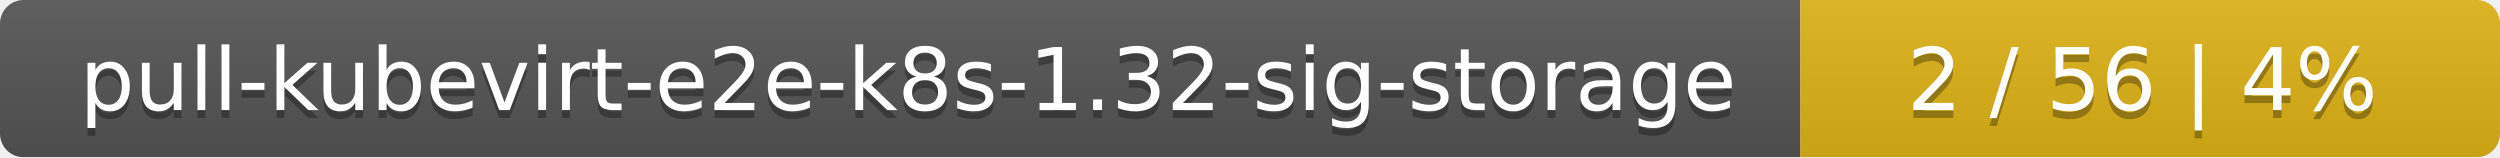
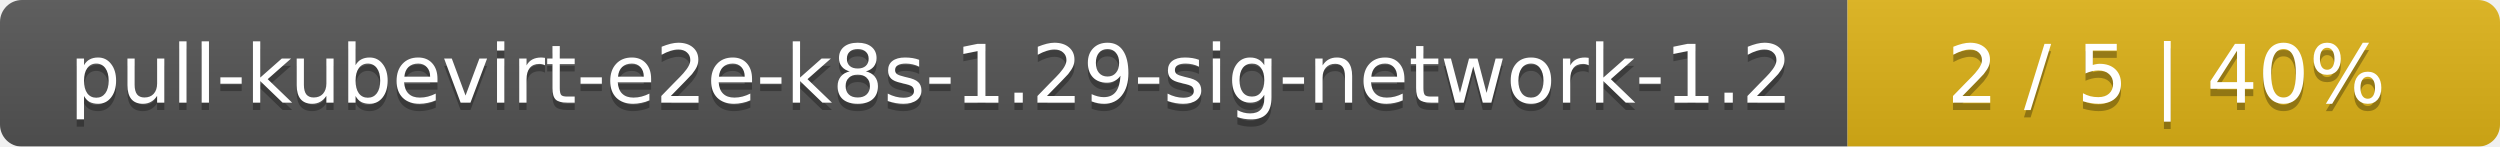
- <svg xmlns="http://www.w3.org/2000/svg" width="318" height="20">
+ <svg xmlns="http://www.w3.org/2000/svg" width="341" height="20">
  <linearGradient id="smooth" x2="0" y2="100%">
    <stop offset="0" stop-color="#bbb" stop-opacity=".1" />
    <stop offset="1" stop-opacity=".1" />
  </linearGradient>
  <mask id="round">
-     <rect width="318" height="20" rx="3" fill="#fff" />
+     <rect width="341" height="20" rx="3" fill="#fff" />
  </mask>
  <g mask="url(#round)">
-     <rect width="229" height="20" fill="#555" />
-     <rect x="229" width="89" height="20" fill="#dfb317" />
-     <rect width="318" height="20" fill="url(#smooth)" />
+     <rect width="252" height="20" fill="#555" />
+     <rect x="252" width="89" height="20" fill="#dfb317" />
+     <rect width="341" height="20" fill="url(#smooth)" />
  </g>
  <g fill="#fff" text-anchor="middle" font-family="DejaVu Sans,Verdana,Geneva,sans-serif" font-size="11">
-     <text x="115.5" y="15" fill="#010101" fill-opacity=".3">pull-kubevirt-e2e-k8s-1.32-sig-storage</text>
-     <text x="115.5" y="14">pull-kubevirt-e2e-k8s-1.32-sig-storage</text>
-     <text x="272.5" y="15" fill="#010101" fill-opacity=".3">2 / 56    |    4%</text>
-     <text x="272.5" y="14">2 / 56    |    4%</text>
+     <text x="127" y="15" fill="#010101" fill-opacity=".3">pull-kubevirt-e2e-k8s-1.29-sig-network-1.2</text>
+     <text x="127" y="14">pull-kubevirt-e2e-k8s-1.29-sig-network-1.2</text>
+     <text x="295.5" y="15" fill="#010101" fill-opacity=".3">2 / 5    |    40%</text>
+     <text x="295.5" y="14">2 / 5    |    40%</text>
  </g>
</svg>
